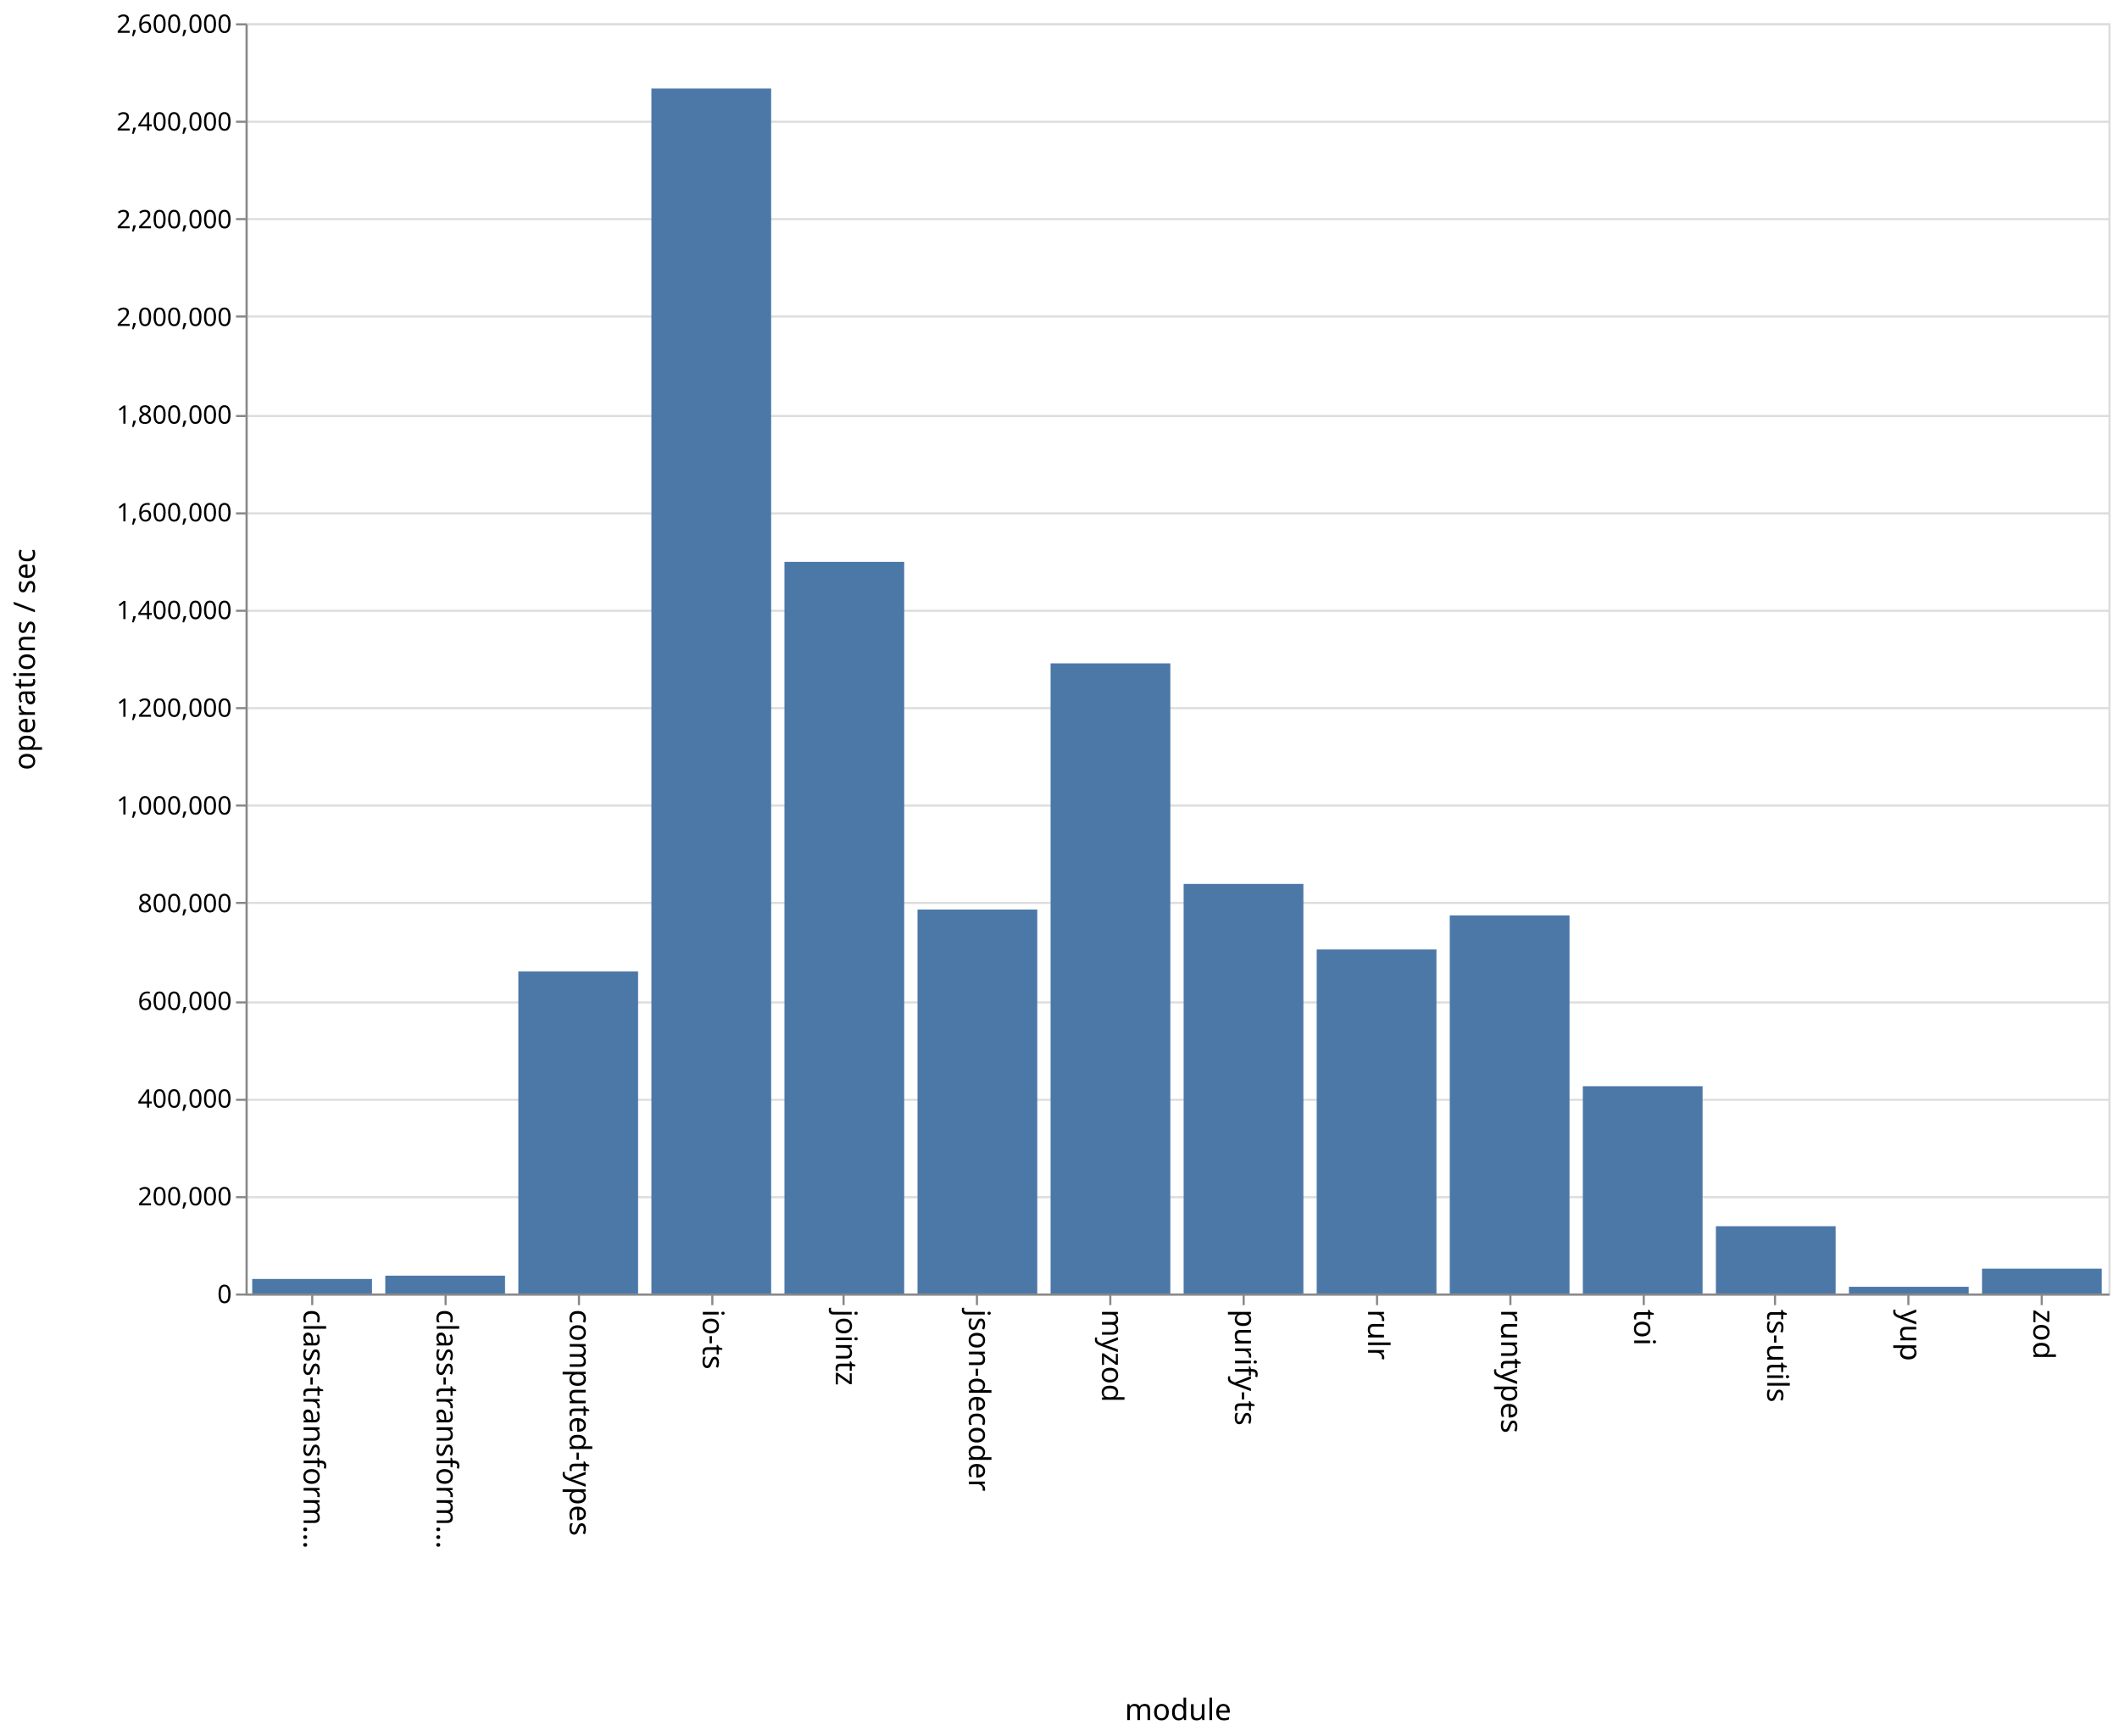
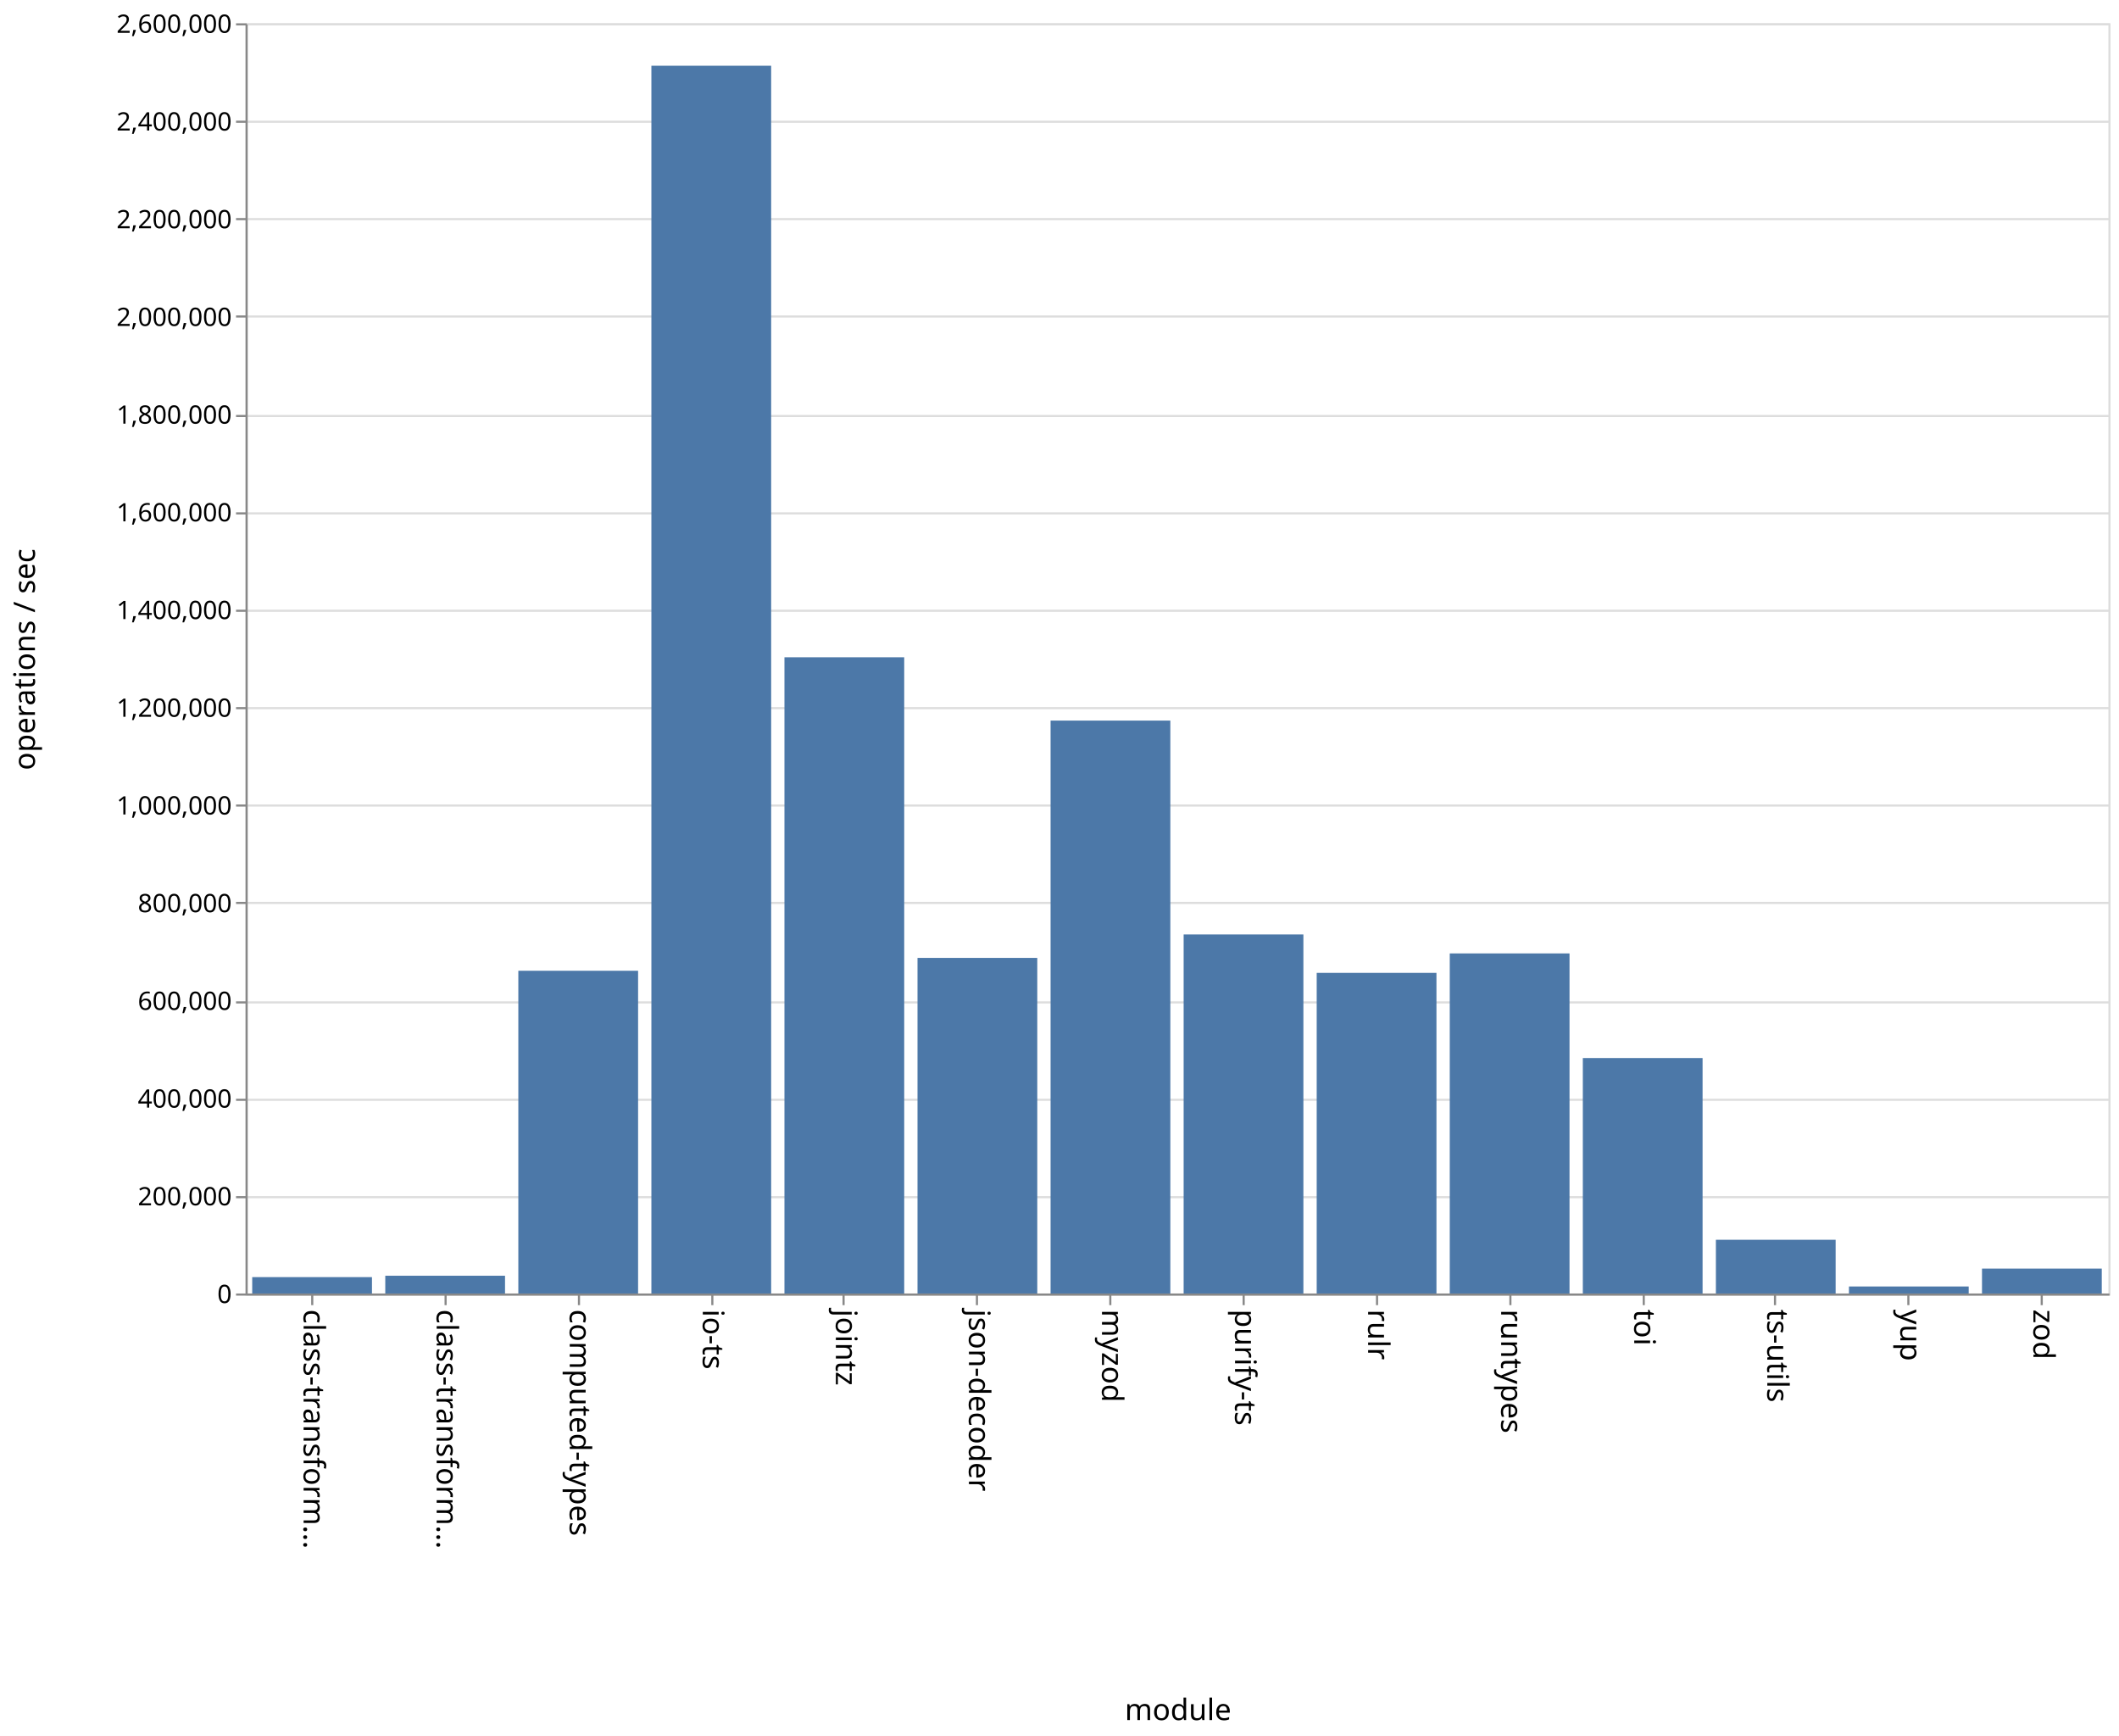
<svg xmlns="http://www.w3.org/2000/svg" class="marks" width="1001" height="820">
  <path fill="#fff" d="M0 0h1001v820H0z" />
  <g class="mark-group role-frame root" aria-roledescription="group mark container" fill="none" stroke-miterlimit="10">
    <path class="background" aria-hidden="true" d="M116.5 11.5h880v600h-880z" stroke="#ddd" />
    <g class="mark-group role-axis" aria-hidden="true">
      <path class="background" aria-hidden="true" d="M116.5 11.5z" pointer-events="none" />
      <g class="mark-rule role-axis-grid" pointer-events="none" stroke="#ddd">
        <path d="M116.5 611.5h880M116.5 565.5h880M116.5 519.5h880M116.5 473.5h880M116.5 426.5h880M116.5 380.5h880M116.5 334.5h880M116.5 288.5h880M116.5 242.5h880M116.5 196.5h880M116.5 149.5h880M116.5 103.5h880M116.5 57.5h880M116.5 11.5h880" />
      </g>
    </g>
    <g class="mark-group role-axis" aria-roledescription="axis" aria-label="X-axis titled 'module' for a discrete scale with 14 values: class-transformer-validator-async, class-transformer-validator-sync, computed-types, io-ts, jointz, ending with zod">
      <path class="background" aria-hidden="true" d="M116.5 611.5z" pointer-events="none" />
      <g class="mark-rule role-axis-tick" pointer-events="none" stroke="#888">
        <path d="M147.5 611.5v5M210.5 611.5v5M273.5 611.5v5M336.5 611.5v5M398.5 611.5v5M461.5 611.5v5M524.5 611.5v5M587.5 611.5v5M650.5 611.5v5M713.5 611.5v5M776.5 611.5v5M838.5 611.5v5M901.5 611.5v5M964.5 611.5v5" />
      </g>
      <g class="mark-text role-axis-label" pointer-events="none" font-family="sans-serif" font-size="14" fill="#000">
        <text transform="rotate(90 -237.536 380.964)">
                    class-transform…
                </text>
        <text transform="rotate(90 -206.107 412.393)">
                    class-transform…
                </text>
        <text transform="rotate(90 -174.679 443.821)">
                    computed-types
                </text>
        <text transform="rotate(90 -143.25 475.25)">
                    io-ts
                </text>
        <text transform="rotate(90 -111.821 506.679)">
                    jointz
                </text>
        <text transform="rotate(90 -80.393 538.107)">
                    json-decoder
                </text>
        <text transform="rotate(90 -48.964 569.536)">
                    myzod
                </text>
        <text transform="rotate(90 -17.536 600.964)">
                    purify-ts
                </text>
        <text transform="rotate(90 13.893 632.393)">
                    rulr
                </text>
        <text transform="rotate(90 45.321 663.821)">
                    runtypes
                </text>
        <text transform="rotate(90 76.75 695.25)">
                    toi
                </text>
        <text transform="rotate(90 108.179 726.679)">
                    ts-utils
                </text>
        <text transform="rotate(90 139.607 758.107)">
                    yup
                </text>
        <text transform="rotate(90 171.036 789.536)">
                    zod
                </text>
      </g>
      <path stroke="#888" d="M116.5 611.5h880" pointer-events="none" />
      <text text-anchor="middle" transform="translate(556.5 812.5)" font-family="sans-serif" font-size="14" fill="#000" pointer-events="none">
                module
            </text>
    </g>
    <g class="mark-group role-axis" aria-roledescription="axis" aria-label="Y-axis titled 'operations / sec' for a linear scale with values from 0 to 2,600,000">
      <path class="background" aria-hidden="true" d="M116.5 11.5z" pointer-events="none" />
      <g class="mark-rule role-axis-tick" pointer-events="none" stroke="#888">
        <path d="M116.5 611.5h-5M116.5 565.5h-5M116.5 519.5h-5M116.5 473.5h-5M116.5 426.5h-5M116.5 380.5h-5M116.5 334.5h-5M116.5 288.5h-5M116.5 242.5h-5M116.5 196.5h-5M116.5 149.5h-5M116.5 103.5h-5M116.5 57.5h-5M116.5 11.5h-5" />
      </g>
      <g class="mark-text role-axis-label" pointer-events="none" text-anchor="end" font-family="sans-serif" font-size="12" fill="#000">
        <text transform="translate(109.5 615.5)">
                    0
                </text>
        <text transform="translate(109.5 569.346)">
                    200,000
                </text>
        <text transform="translate(109.5 523.192)">
                    400,000
                </text>
        <text transform="translate(109.5 477.038)">
                    600,000
                </text>
        <text transform="translate(109.5 430.885)">
                    800,000
                </text>
        <text transform="translate(109.5 384.73)">
                    1,000,000
                </text>
        <text transform="translate(109.5 338.577)">
                    1,200,000
                </text>
        <text transform="translate(109.5 292.423)">
                    1,400,000
                </text>
        <text transform="translate(109.5 246.27)">
                    1,600,000
                </text>
        <text transform="translate(109.5 200.115)">
                    1,800,000
                </text>
        <text transform="translate(109.5 153.962)">
                    2,000,000
                </text>
        <text transform="translate(109.5 107.808)">
                    2,200,000
                </text>
        <text transform="translate(109.5 61.654)">
                    2,400,000
                </text>
        <text transform="translate(109.5 15.5)">
                    2,600,000
                </text>
      </g>
      <path stroke="#888" d="M116.5 611.5v-600" pointer-events="none" />
      <text text-anchor="middle" transform="rotate(-90 164 147.5)" font-family="sans-serif" font-size="14" fill="#000" pointer-events="none">
                operations / sec
            </text>
    </g>
    <g class="mark-rect role-mark marks" aria-roledescription="rect mark container" fill="#4c78a8">
-       <path aria-label="operations / sec: 29764; module: class-transformer-validator-async" aria-roledescription="bar" d="M119.143 604.131h56.571V611h-56.571z" />
-       <path aria-label="operations / sec: 36491; module: class-transformer-validator-sync" aria-roledescription="bar" d="M182 602.579h56.571V611H182z" />
-       <path aria-label="operations / sec: 659184; module: computed-types" aria-roledescription="bar" d="M244.857 458.88h56.572V611h-56.572z" />
-       <path aria-label="operations / sec: 2466474; module: io-ts" aria-roledescription="bar" d="M307.714 41.814h56.572V611h-56.572z" />
-       <path aria-label="operations / sec: 1497600; module: jointz" aria-roledescription="bar" d="M370.571 265.4h56.572V611H370.57z" />
-       <path aria-label="operations / sec: 785884; module: json-decoder" aria-roledescription="bar" d="M433.429 429.642H490V611h-56.571z" />
-       <path aria-label="operations / sec: 1289855; module: myzod" aria-roledescription="bar" d="M496.286 313.341h56.571V611h-56.571z" />
-       <path aria-label="operations / sec: 838371; module: purify-ts" aria-roledescription="bar" d="M559.143 417.53h56.571V611h-56.571z" />
-       <path aria-label="operations / sec: 704223; module: rulr" aria-roledescription="bar" d="M622 448.487h56.571V611H622z" />
-       <path aria-label="operations / sec: 773880; module: runtypes" aria-roledescription="bar" d="M684.857 432.412h56.572V611h-56.572z" />
-       <path aria-label="operations / sec: 424298; module: toi" aria-roledescription="bar" d="M747.714 513.085h56.572V611h-56.572z" />
-       <path aria-label="operations / sec: 137735; module: ts-utils" aria-roledescription="bar" d="M810.571 579.215h56.572V611H810.57z" />
-       <path aria-label="operations / sec: 13730; module: yup" aria-roledescription="bar" d="M873.429 607.832H930V611h-56.571z" />
-       <path aria-label="operations / sec: 50861; module: zod" aria-roledescription="bar" d="M936.286 599.263h56.571V611h-56.571z" />
+       <path aria-label="operations / sec: 33517; module: class-transformer-validator-async" aria-roledescription="bar" d="M119.143 603.265h56.571V611h-56.571z" />
+       <path aria-label="operations / sec: 36362; module: class-transformer-validator-sync" aria-roledescription="bar" d="M182 602.609h56.571V611H182z" />
+       <path aria-label="operations / sec: 660628; module: computed-types" aria-roledescription="bar" d="M244.857 458.547h56.572V611h-56.572z" />
+       <path aria-label="operations / sec: 2513121; module: io-ts" aria-roledescription="bar" d="M307.714 31.049h56.572V611h-56.572z" />
+       <path aria-label="operations / sec: 1302282; module: jointz" aria-roledescription="bar" d="M370.571 310.473h56.572V611H370.57z" />
+       <path aria-label="operations / sec: 686941; module: json-decoder" aria-roledescription="bar" d="M433.429 452.475H490V611h-56.571z" />
+       <path aria-label="operations / sec: 1172695; module: myzod" aria-roledescription="bar" d="M496.286 340.378h56.571V611h-56.571z" />
+       <path aria-label="operations / sec: 734944; module: purify-ts" aria-roledescription="bar" d="M559.143 441.398h56.571V611h-56.571z" />
+       <path aria-label="operations / sec: 656291; module: rulr" aria-roledescription="bar" d="M622 459.548h56.571V611H622z" />
+       <path aria-label="operations / sec: 696103; module: runtypes" aria-roledescription="bar" d="M684.857 450.36h56.572V611h-56.572z" />
+       <path aria-label="operations / sec: 481961; module: toi" aria-roledescription="bar" d="M747.714 499.778h56.572V611h-56.572z" />
+       <path aria-label="operations / sec: 109986; module: ts-utils" aria-roledescription="bar" d="M810.571 585.619h56.572V611H810.57z" />
+       <path aria-label="operations / sec: 14373; module: yup" aria-roledescription="bar" d="M873.429 607.683H930V611h-56.571z" />
+       <path aria-label="operations / sec: 50987; module: zod" aria-roledescription="bar" d="M936.286 599.234h56.571V611h-56.571z" />
    </g>
  </g>
</svg>
